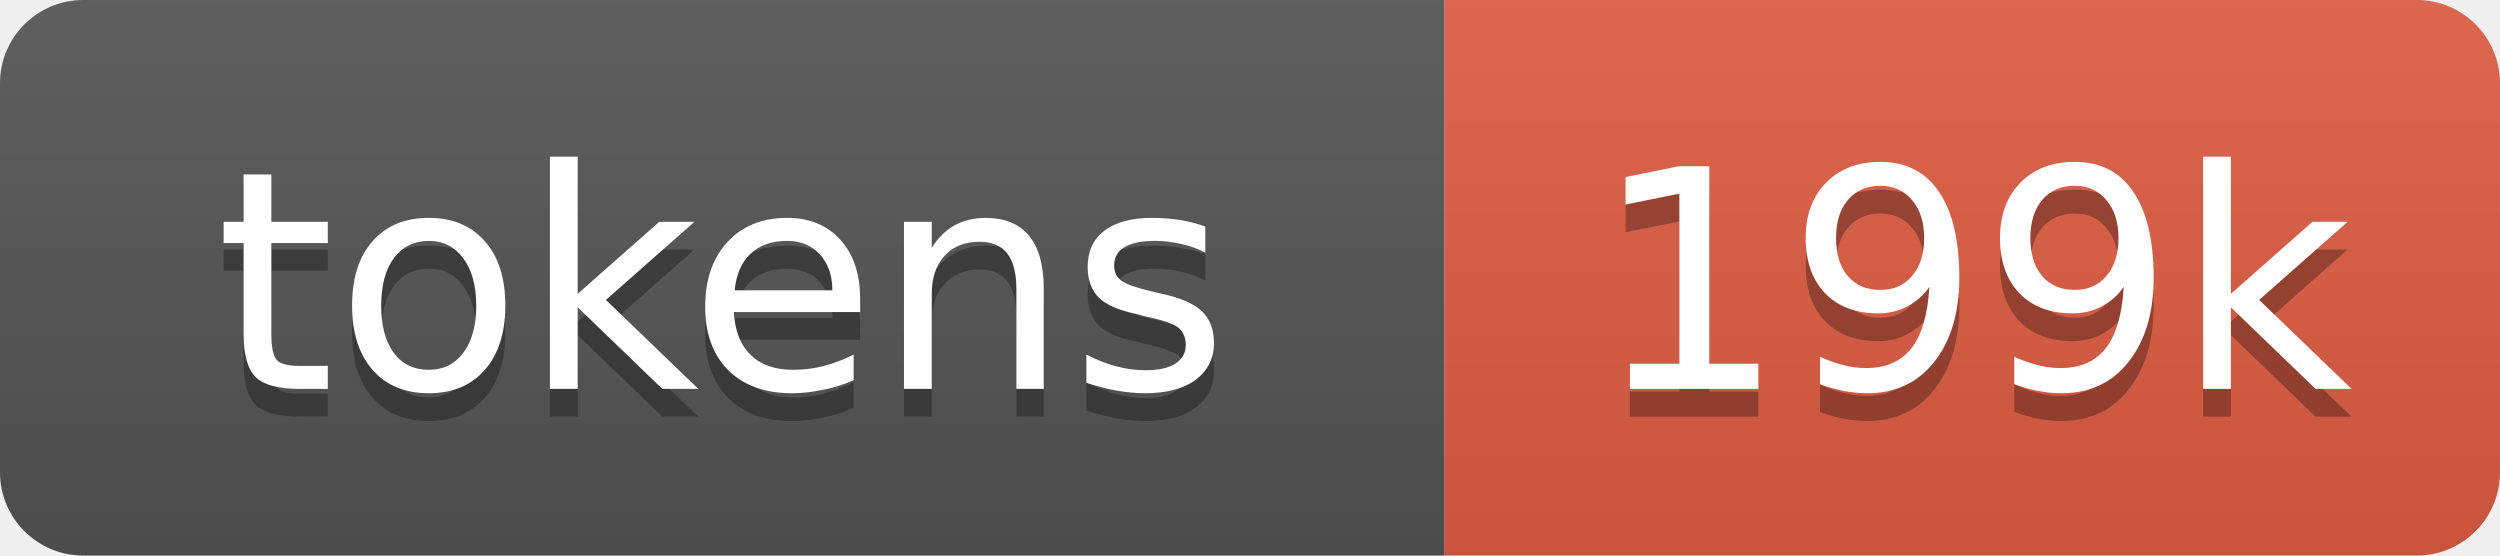
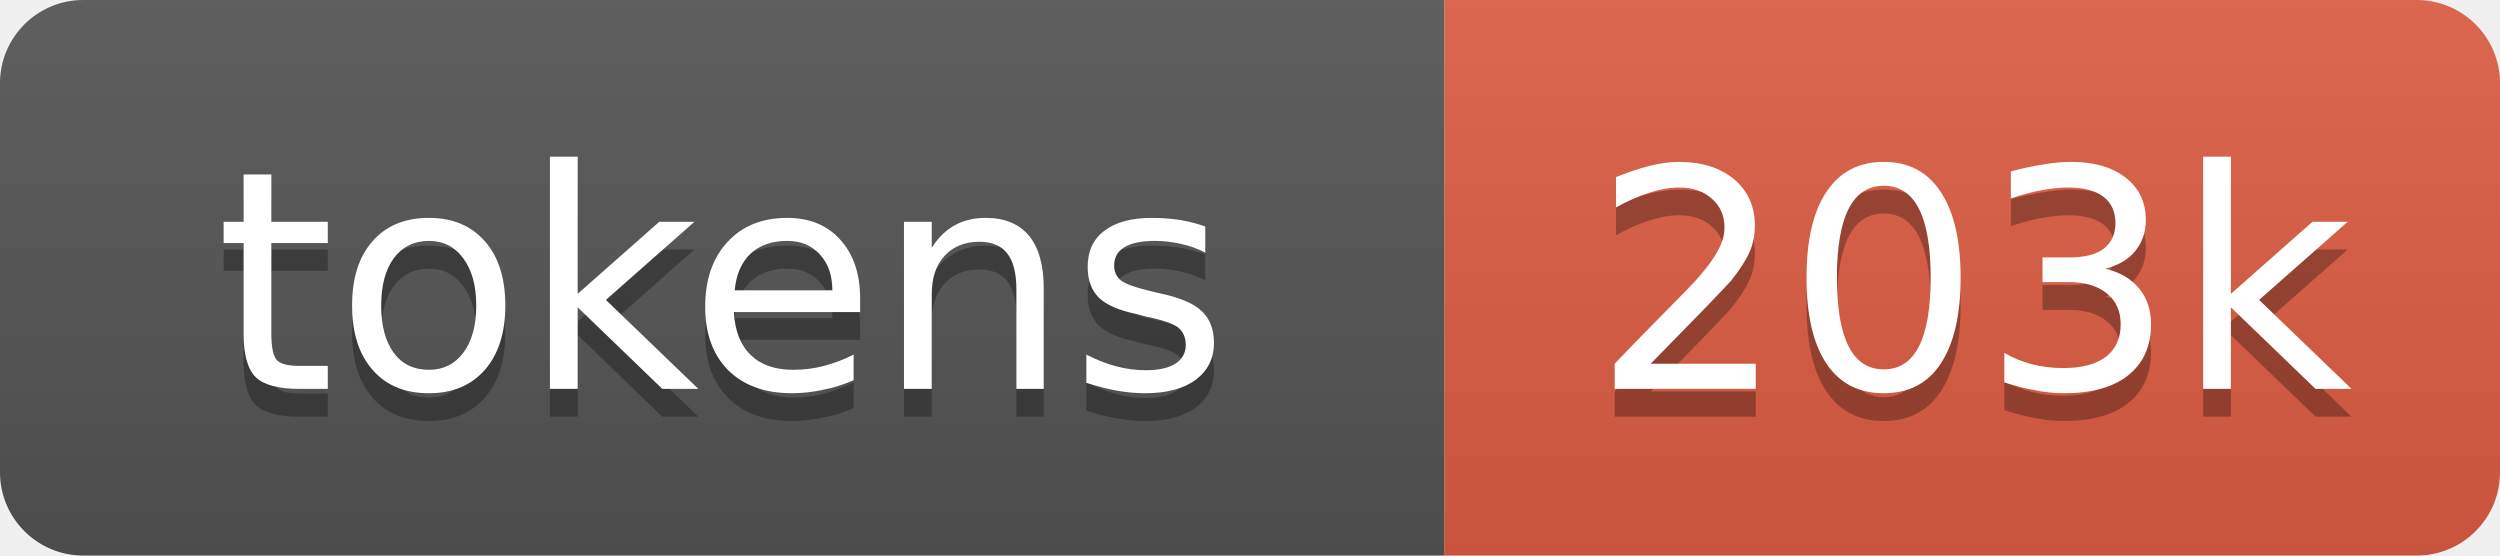
- <svg xmlns="http://www.w3.org/2000/svg" xmlns:xlink="http://www.w3.org/1999/xlink" width="90" height="20" role="img" aria-label="199k tokens, 100% of context window">
+ <svg xmlns="http://www.w3.org/2000/svg" xmlns:xlink="http://www.w3.org/1999/xlink" width="90" height="20" role="img" aria-label="203k tokens, 101% of context window">
  <linearGradient id="s" x2="0" y2="100%">
    <stop offset="0" stop-color="#bbb" stop-opacity=".1" />
    <stop offset="1" stop-opacity=".1" />
  </linearGradient>
  <clipPath id="r">
    <rect width="90" height="20" rx="3" fill="#fff" />
  </clipPath>
  <a xlink:href="https://github.com/nanocoai/nanoclaw/tree/main/repo-tokens">
    <g clip-path="url(#r)">
      <rect width="52" height="20" fill="#555" />
      <rect x="52" width="38" height="20" fill="#e05d44" />
      <rect width="90" height="20" fill="url(#s)" />
      <g fill="#fff" text-anchor="middle" font-family="Verdana,Geneva,DejaVu Sans,sans-serif" font-size="11">
        <text aria-hidden="true" x="26" y="15" fill="#010101" fill-opacity=".3">tokens</text>
        <text x="26" y="14">tokens</text>
-         <text aria-hidden="true" x="71" y="15" fill="#010101" fill-opacity=".3">199k</text>
-         <text x="71" y="14">199k</text>
+         <text aria-hidden="true" x="71" y="15" fill="#010101" fill-opacity=".3">203k</text>
+         <text x="71" y="14">203k</text>
      </g>
    </g>
  </a>
</svg>
